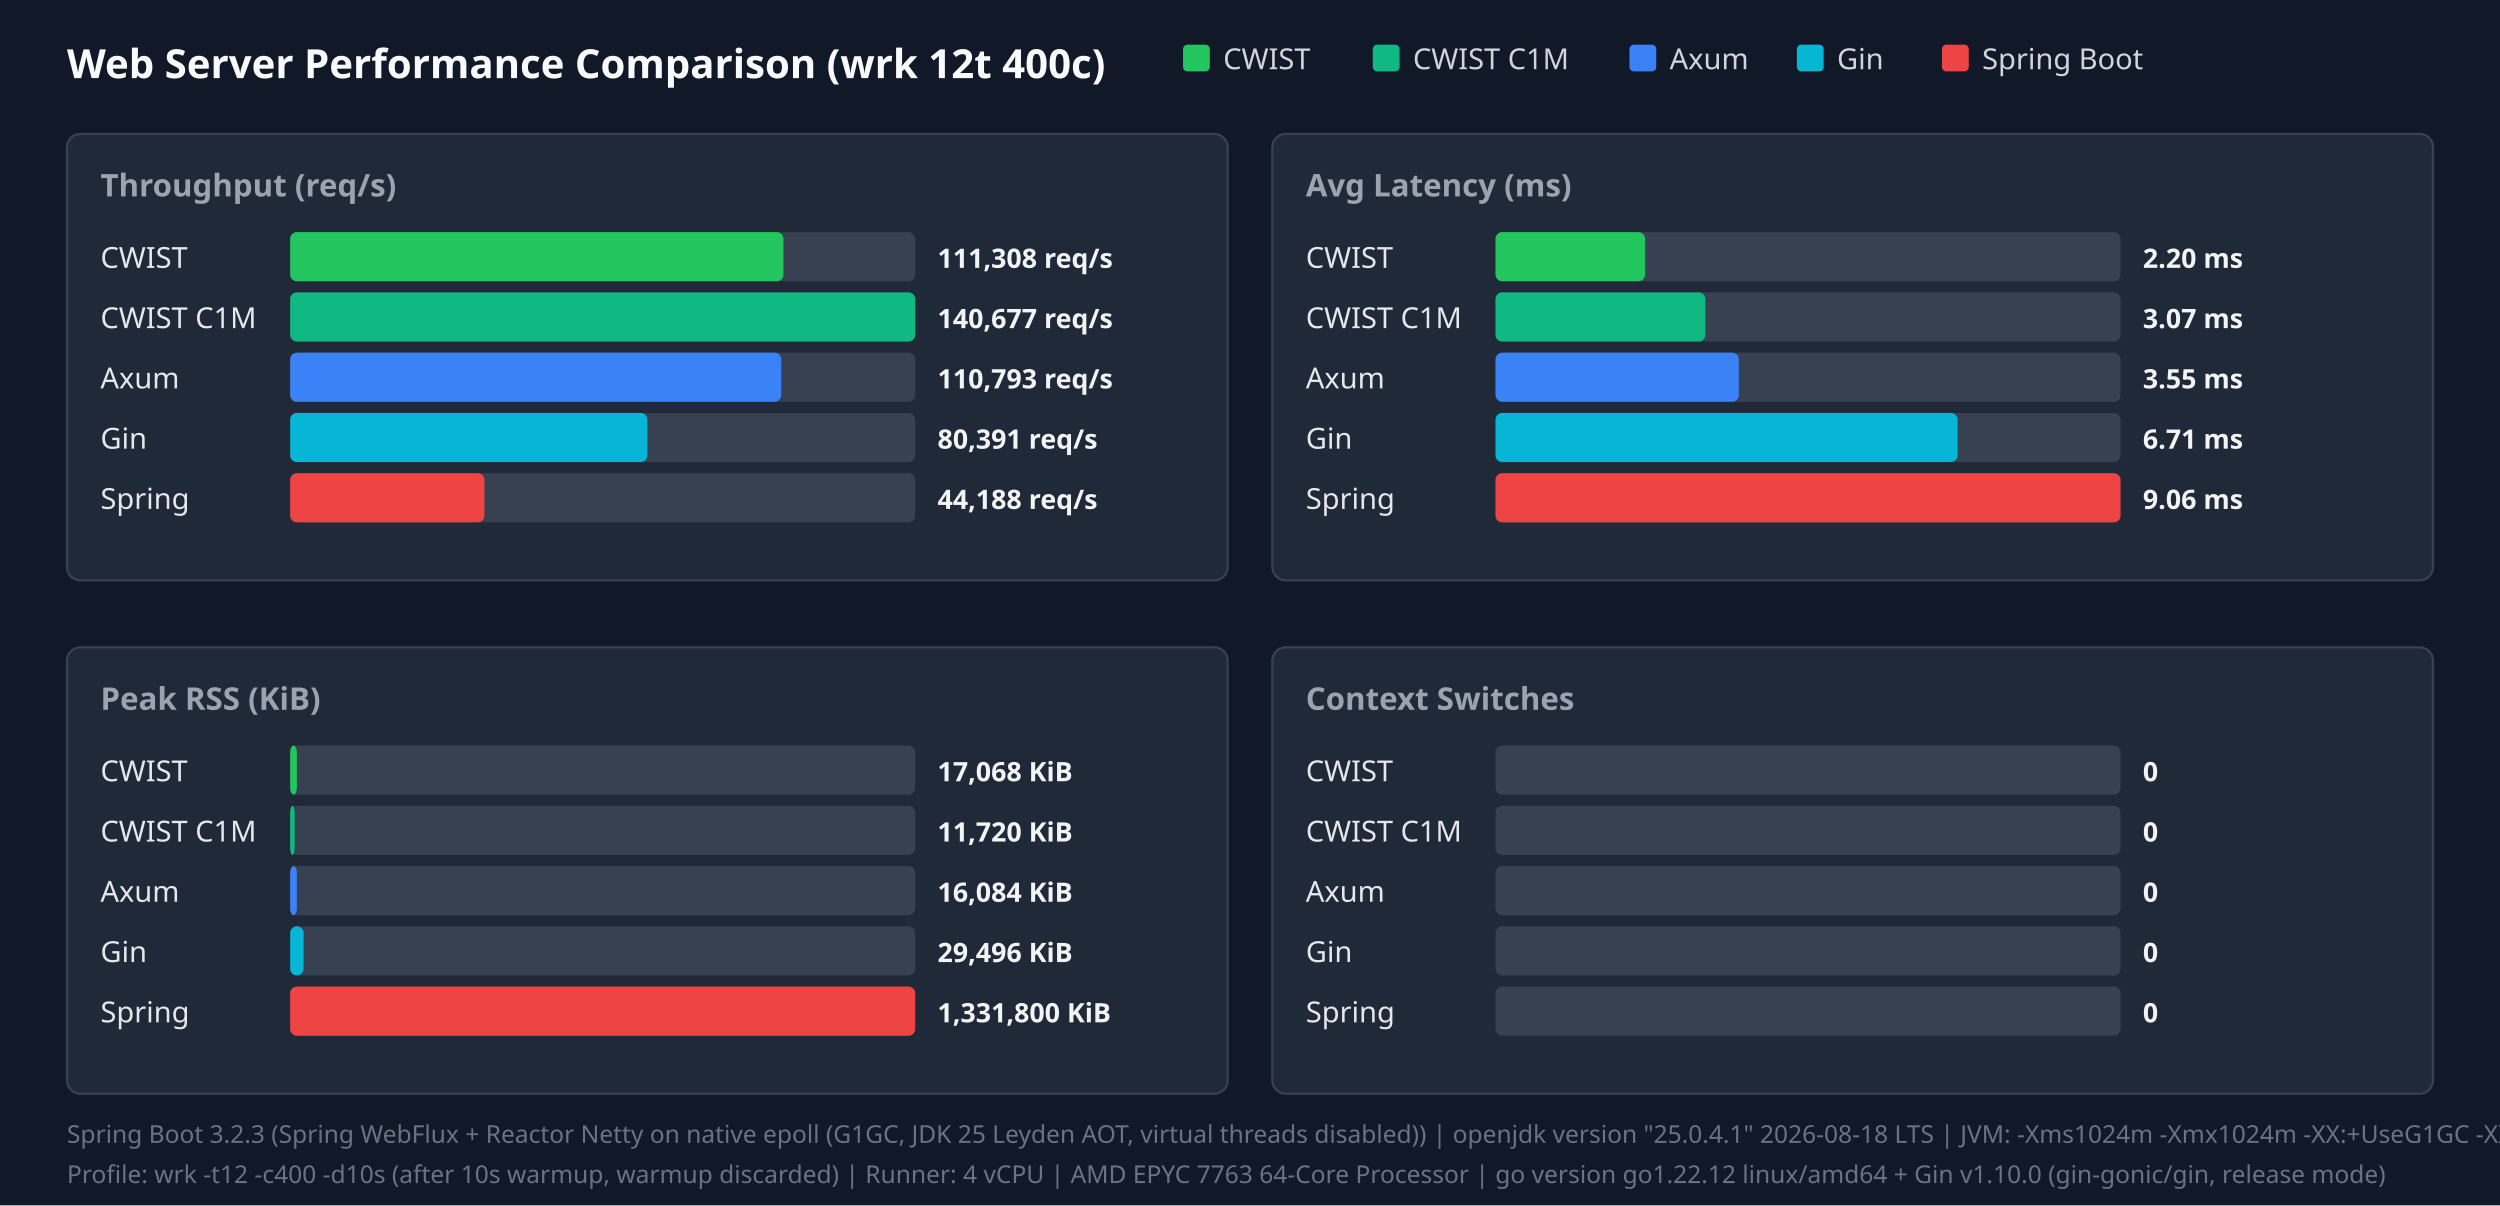
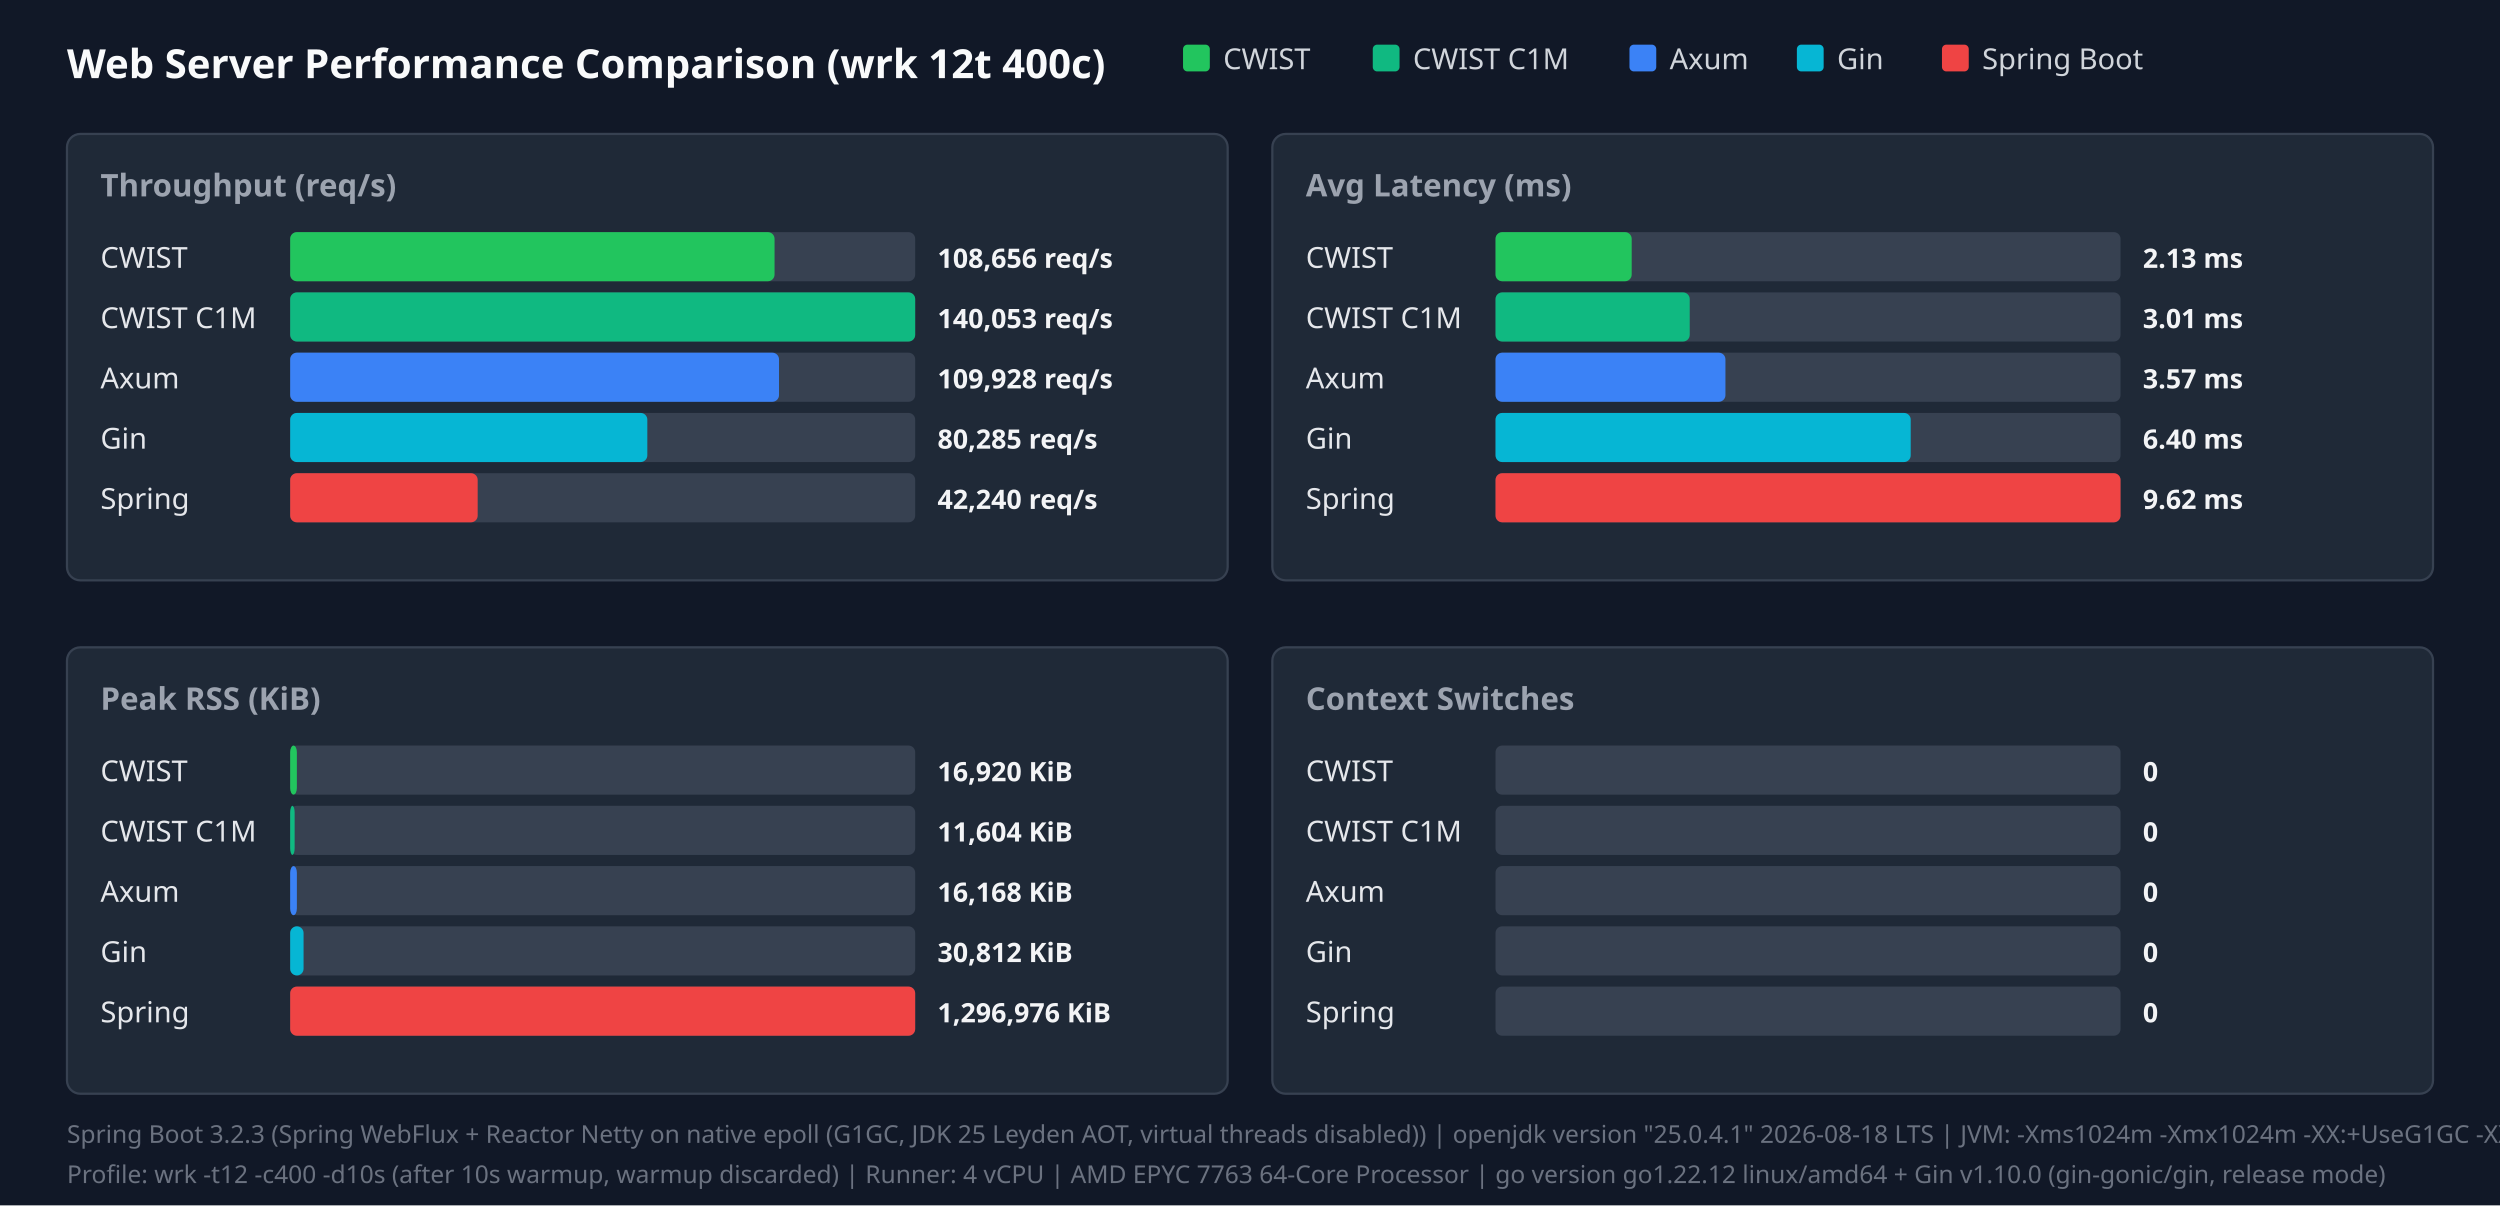
<svg xmlns="http://www.w3.org/2000/svg" width="1120" height="540" viewBox="0 0 1120 540">
  <style>.title{font:18px sans-serif;font-weight:bold;fill:#f9fafb}.panel-title{font:14px sans-serif;font-weight:600;fill:#9ca3af}.legend{font:13px sans-serif;fill:#d1d5db}.bar-label{font:13px sans-serif;font-weight:500;fill:#e5e7eb}.bar-val{font:12px sans-serif;font-weight:bold;fill:#f3f4f6}.footer{font:11px sans-serif;fill:#6b7280}</style>
  <rect width="100%" height="100%" fill="#111827" />
  <text x="30" y="35" class="title">Web Server Performance Comparison (wrk 12t 400c)</text>
  <rect x="530" y="20" width="12" height="12" fill="#22c55e" rx="2" />
  <text x="548" y="31" class="legend">CWIST</text>
  <rect x="615" y="20" width="12" height="12" fill="#10b981" rx="2" />
  <text x="633" y="31" class="legend">CWIST C1M</text>
  <rect x="730" y="20" width="12" height="12" fill="#3b82f6" rx="2" />
  <text x="748" y="31" class="legend">Axum</text>
  <rect x="805" y="20" width="12" height="12" fill="#06b6d4" rx="2" />
  <text x="823" y="31" class="legend">Gin</text>
  <rect x="870" y="20" width="12" height="12" fill="#ef4444" rx="2" />
  <text x="888" y="31" class="legend">Spring Boot</text>
  <rect x="30" y="60" width="520" height="200" fill="#1f2937" rx="6" stroke="#374151" />
  <text x="45" y="88" class="panel-title">Throughput (req/s)</text>
  <text x="45" y="120" class="bar-label">CWIST</text>
  <rect x="130" y="104" width="280" height="22" fill="#374151" rx="3" />
-   <rect x="130" y="104" width="221" height="22" fill="#22c55e" rx="3" />
-   <text x="420" y="120" class="bar-val">111,308 req/s</text>
+   <rect x="130" y="104" width="217" height="22" fill="#22c55e" rx="3" />
+   <text x="420" y="120" class="bar-val">108,656 req/s</text>
  <text x="45" y="147" class="bar-label">CWIST C1M</text>
  <rect x="130" y="131" width="280" height="22" fill="#374151" rx="3" />
  <rect x="130" y="131" width="280" height="22" fill="#10b981" rx="3" />
-   <text x="420" y="147" class="bar-val">140,677 req/s</text>
+   <text x="420" y="147" class="bar-val">140,053 req/s</text>
  <text x="45" y="174" class="bar-label">Axum</text>
  <rect x="130" y="158" width="280" height="22" fill="#374151" rx="3" />
-   <rect x="130" y="158" width="220" height="22" fill="#3b82f6" rx="3" />
-   <text x="420" y="174" class="bar-val">110,793 req/s</text>
+   <rect x="130" y="158" width="219" height="22" fill="#3b82f6" rx="3" />
+   <text x="420" y="174" class="bar-val">109,928 req/s</text>
  <text x="45" y="201" class="bar-label">Gin</text>
  <rect x="130" y="185" width="280" height="22" fill="#374151" rx="3" />
  <rect x="130" y="185" width="160" height="22" fill="#06b6d4" rx="3" />
-   <text x="420" y="201" class="bar-val">80,391 req/s</text>
+   <text x="420" y="201" class="bar-val">80,285 req/s</text>
  <text x="45" y="228" class="bar-label">Spring</text>
  <rect x="130" y="212" width="280" height="22" fill="#374151" rx="3" />
-   <rect x="130" y="212" width="87" height="22" fill="#ef4444" rx="3" />
-   <text x="420" y="228" class="bar-val">44,188 req/s</text>
+   <rect x="130" y="212" width="84" height="22" fill="#ef4444" rx="3" />
+   <text x="420" y="228" class="bar-val">42,240 req/s</text>
  <rect x="570" y="60" width="520" height="200" fill="#1f2937" rx="6" stroke="#374151" />
  <text x="585" y="88" class="panel-title">Avg Latency (ms)</text>
  <text x="585" y="120" class="bar-label">CWIST</text>
  <rect x="670" y="104" width="280" height="22" fill="#374151" rx="3" />
-   <rect x="670" y="104" width="67" height="22" fill="#22c55e" rx="3" />
-   <text x="960" y="120" class="bar-val">2.20 ms</text>
+   <rect x="670" y="104" width="61" height="22" fill="#22c55e" rx="3" />
+   <text x="960" y="120" class="bar-val">2.13 ms</text>
  <text x="585" y="147" class="bar-label">CWIST C1M</text>
  <rect x="670" y="131" width="280" height="22" fill="#374151" rx="3" />
-   <rect x="670" y="131" width="94" height="22" fill="#10b981" rx="3" />
-   <text x="960" y="147" class="bar-val">3.07 ms</text>
+   <rect x="670" y="131" width="87" height="22" fill="#10b981" rx="3" />
+   <text x="960" y="147" class="bar-val">3.01 ms</text>
  <text x="585" y="174" class="bar-label">Axum</text>
  <rect x="670" y="158" width="280" height="22" fill="#374151" rx="3" />
-   <rect x="670" y="158" width="109" height="22" fill="#3b82f6" rx="3" />
-   <text x="960" y="174" class="bar-val">3.55 ms</text>
+   <rect x="670" y="158" width="103" height="22" fill="#3b82f6" rx="3" />
+   <text x="960" y="174" class="bar-val">3.57 ms</text>
  <text x="585" y="201" class="bar-label">Gin</text>
  <rect x="670" y="185" width="280" height="22" fill="#374151" rx="3" />
-   <rect x="670" y="185" width="207" height="22" fill="#06b6d4" rx="3" />
-   <text x="960" y="201" class="bar-val">6.71 ms</text>
+   <rect x="670" y="185" width="186" height="22" fill="#06b6d4" rx="3" />
+   <text x="960" y="201" class="bar-val">6.40 ms</text>
  <text x="585" y="228" class="bar-label">Spring</text>
  <rect x="670" y="212" width="280" height="22" fill="#374151" rx="3" />
  <rect x="670" y="212" width="280" height="22" fill="#ef4444" rx="3" />
-   <text x="960" y="228" class="bar-val">9.06 ms</text>
+   <text x="960" y="228" class="bar-val">9.62 ms</text>
  <rect x="30" y="290" width="520" height="200" fill="#1f2937" rx="6" stroke="#374151" />
  <text x="45" y="318" class="panel-title">Peak RSS (KiB)</text>
  <text x="45" y="350" class="bar-label">CWIST</text>
  <rect x="130" y="334" width="280" height="22" fill="#374151" rx="3" />
  <rect x="130" y="334" width="3" height="22" fill="#22c55e" rx="3" />
-   <text x="420" y="350" class="bar-val">17,068 KiB</text>
+   <text x="420" y="350" class="bar-val">16,920 KiB</text>
  <text x="45" y="377" class="bar-label">CWIST C1M</text>
  <rect x="130" y="361" width="280" height="22" fill="#374151" rx="3" />
  <rect x="130" y="361" width="2" height="22" fill="#10b981" rx="3" />
-   <text x="420" y="377" class="bar-val">11,720 KiB</text>
+   <text x="420" y="377" class="bar-val">11,604 KiB</text>
  <text x="45" y="404" class="bar-label">Axum</text>
  <rect x="130" y="388" width="280" height="22" fill="#374151" rx="3" />
  <rect x="130" y="388" width="3" height="22" fill="#3b82f6" rx="3" />
-   <text x="420" y="404" class="bar-val">16,084 KiB</text>
+   <text x="420" y="404" class="bar-val">16,168 KiB</text>
  <text x="45" y="431" class="bar-label">Gin</text>
  <rect x="130" y="415" width="280" height="22" fill="#374151" rx="3" />
  <rect x="130" y="415" width="6" height="22" fill="#06b6d4" rx="3" />
-   <text x="420" y="431" class="bar-val">29,496 KiB</text>
+   <text x="420" y="431" class="bar-val">30,812 KiB</text>
  <text x="45" y="458" class="bar-label">Spring</text>
  <rect x="130" y="442" width="280" height="22" fill="#374151" rx="3" />
  <rect x="130" y="442" width="280" height="22" fill="#ef4444" rx="3" />
-   <text x="420" y="458" class="bar-val">1,331,800 KiB</text>
+   <text x="420" y="458" class="bar-val">1,296,976 KiB</text>
  <rect x="570" y="290" width="520" height="200" fill="#1f2937" rx="6" stroke="#374151" />
  <text x="585" y="318" class="panel-title">Context Switches</text>
  <text x="585" y="350" class="bar-label">CWIST</text>
  <rect x="670" y="334" width="280" height="22" fill="#374151" rx="3" />
  <text x="960" y="350" class="bar-val">0</text>
  <text x="585" y="377" class="bar-label">CWIST C1M</text>
  <rect x="670" y="361" width="280" height="22" fill="#374151" rx="3" />
  <text x="960" y="377" class="bar-val">0</text>
  <text x="585" y="404" class="bar-label">Axum</text>
  <rect x="670" y="388" width="280" height="22" fill="#374151" rx="3" />
  <text x="960" y="404" class="bar-val">0</text>
  <text x="585" y="431" class="bar-label">Gin</text>
  <rect x="670" y="415" width="280" height="22" fill="#374151" rx="3" />
  <text x="960" y="431" class="bar-val">0</text>
  <text x="585" y="458" class="bar-label">Spring</text>
  <rect x="670" y="442" width="280" height="22" fill="#374151" rx="3" />
  <text x="960" y="458" class="bar-val">0</text>
  <text x="30" y="512" class="footer">Spring Boot 3.2.3 (Spring WebFlux + Reactor Netty on native epoll (G1GC, JDK 25 Leyden AOT, virtual threads disabled)) | openjdk version "25.0.4.1" 2026-08-18 LTS | JVM: -Xms1024m -Xmx1024m   -XX:+UseG1GC -XX:GCTimeRatio=99 -XX:G1HeapRegionSize=1m   -XX:+AlwaysPreTouch   -XX:CompileThreshold=1500 -XX:CICompilerCount=4   -Djava.security.egd=file:/dev/urandom   -Djava.net.preferIPv4Stack=true   -Dio.netty.allocator.type=pooled   -Dio.netty.leakDetection.level=disabled   -Dio.netty.buffer.checkBounds=false   -Dio.netty.buffer.checkAccessible=false   -Dreactor.netty.ioWorkerCount=4   -Xlog:gc*:file=/tmp/spring_gc.log:time,uptime,level,tags -XX:+AOTClassLinking -XX:AOTCache=/tmp/spring_bench/app.aot (JEP 483 + JEP 514 single-step AOT)</text>
  <text x="30" y="530" class="footer">Profile: wrk -t12 -c400 -d10s (after 10s warmup, warmup discarded) | Runner: 4 vCPU | AMD EPYC 7763 64-Core Processor | go version go1.22.12 linux/amd64 + Gin v1.10.0 (gin-gonic/gin, release mode)</text>
</svg>
